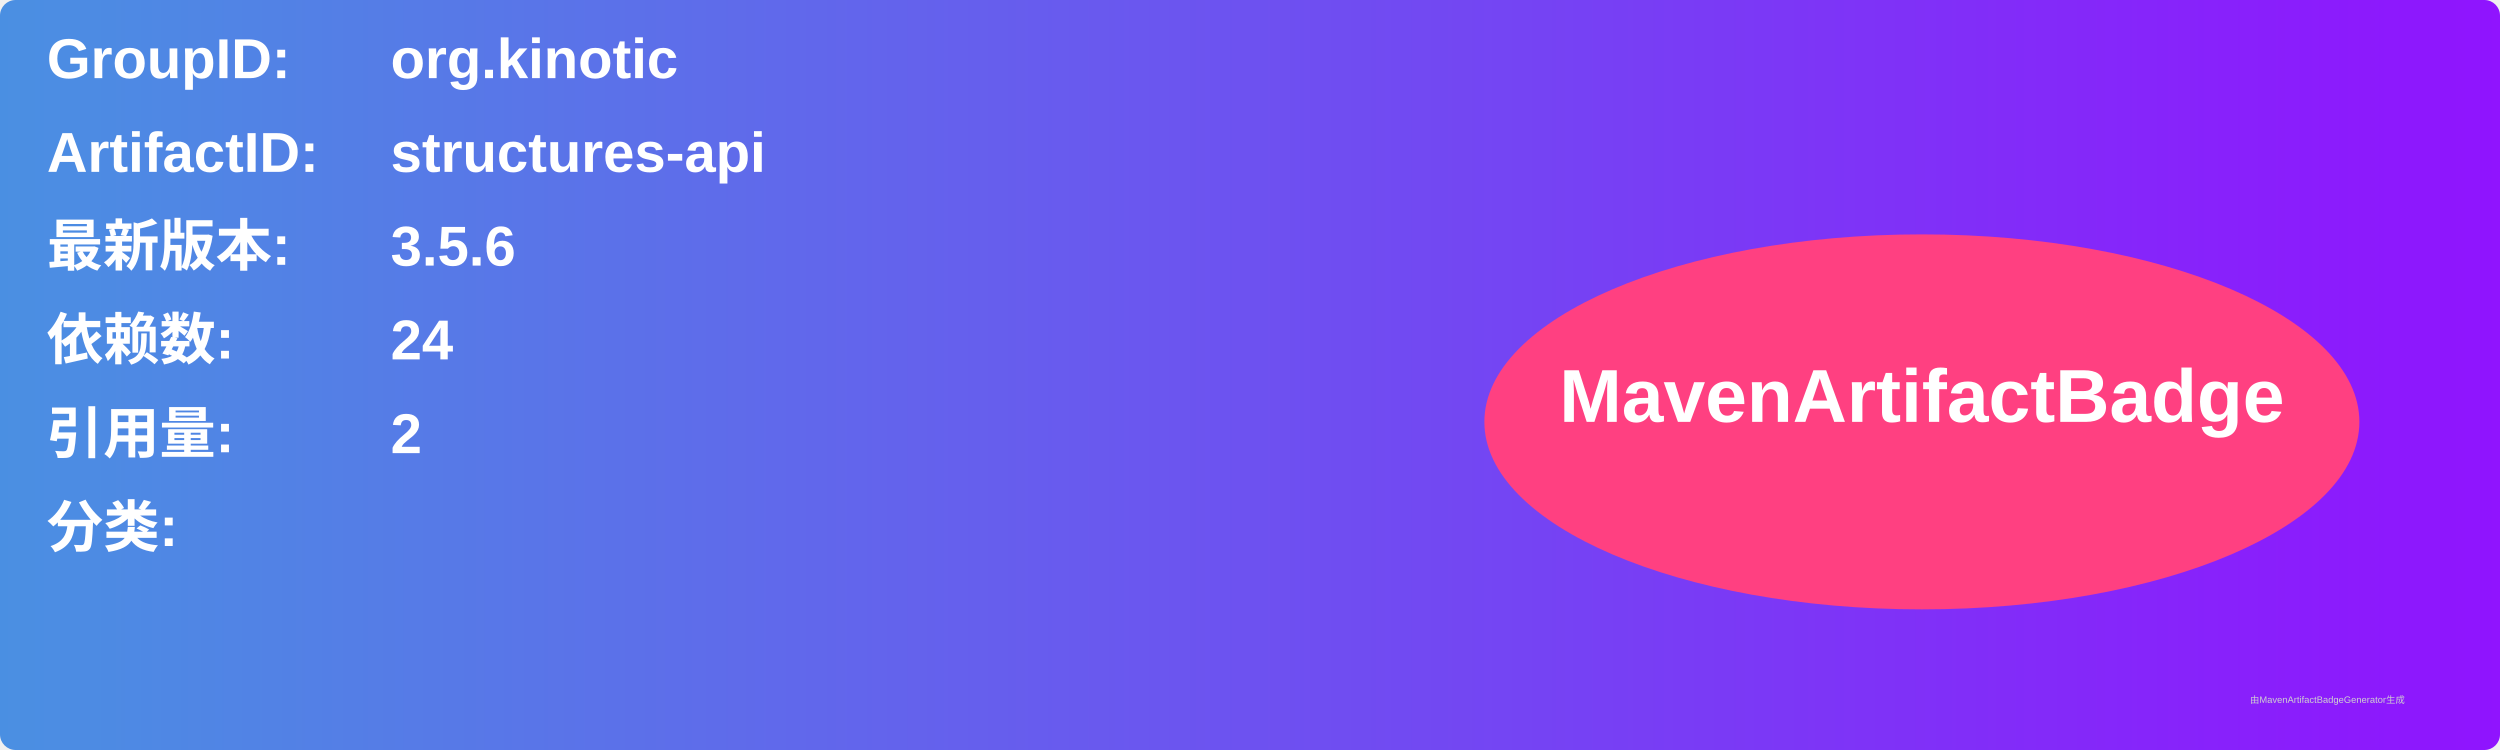
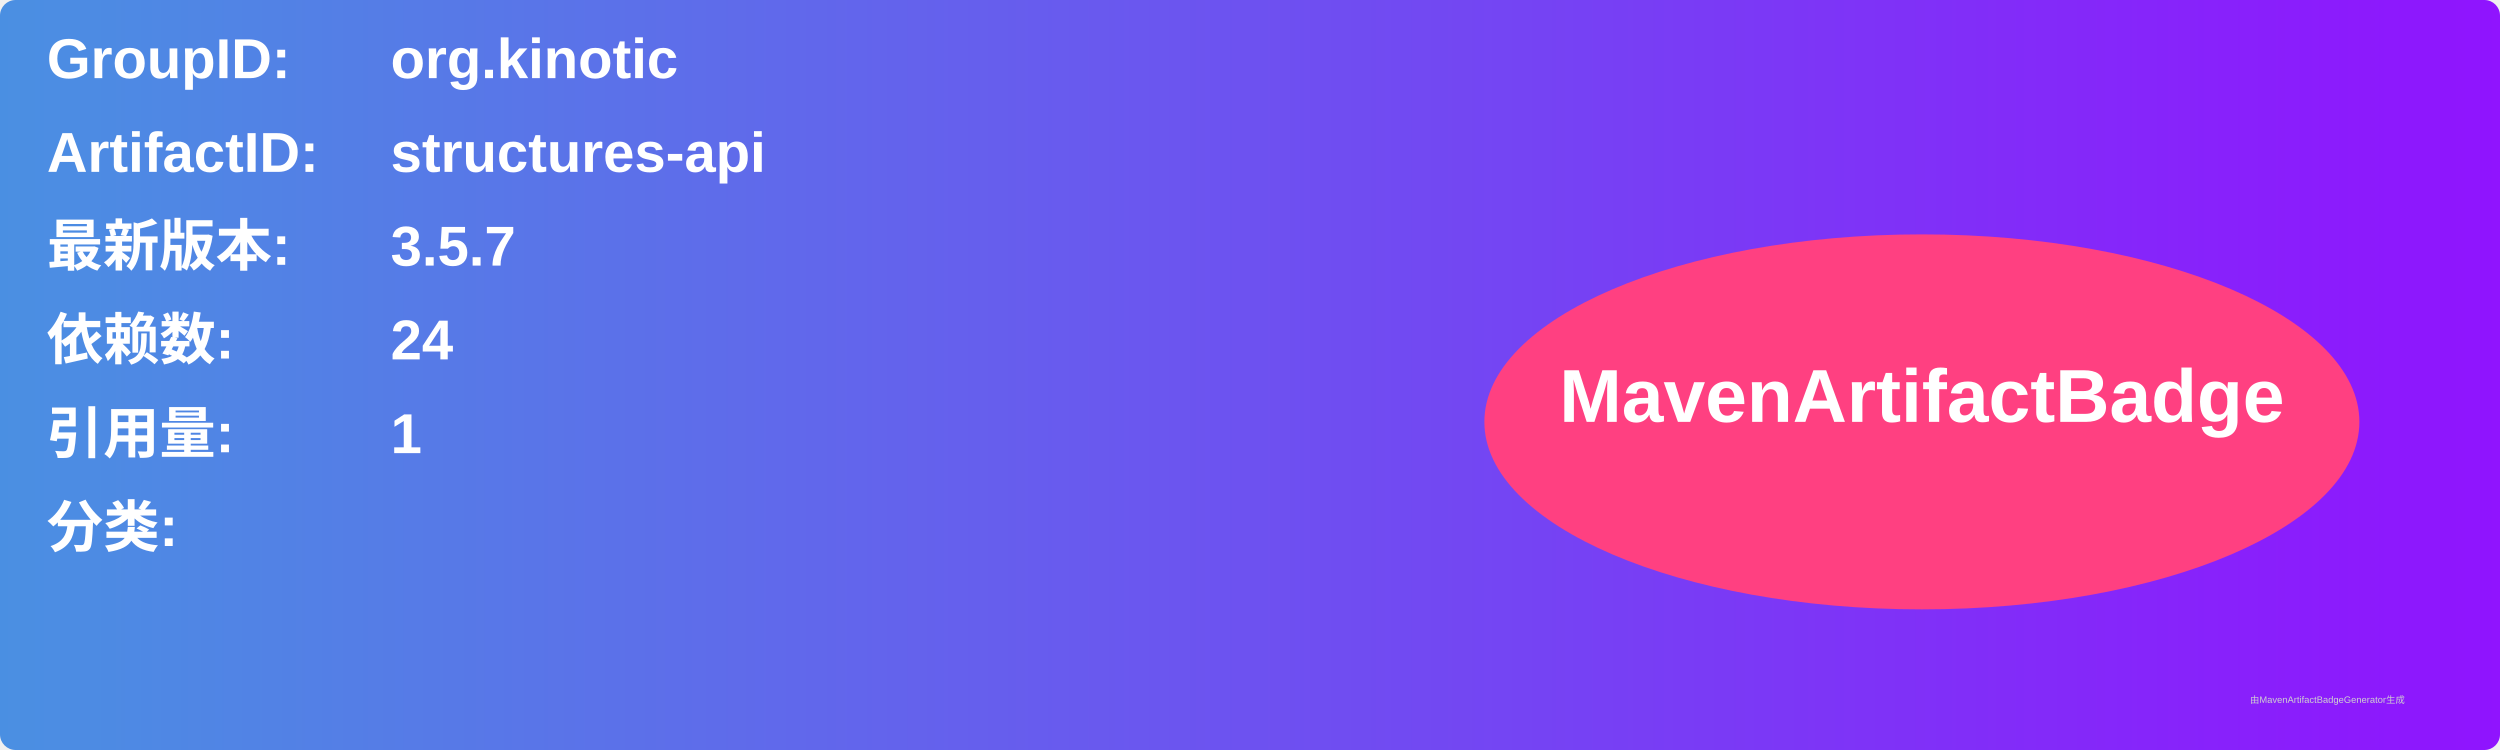
<svg xmlns="http://www.w3.org/2000/svg" width="800" height="240" viewBox="0 0 800 240">
  <linearGradient id="grad" x1="0%" y1="0%" x2="100%" y2="0%">
    <stop offset="0%" stop-color="#4a90e2" />
    <stop offset="100%" stop-color="#9013fe" />
  </linearGradient>
  <rect width="100%" height="100%" rx="5" ry="5" fill="url(#grad)" />
  <g transform="translate(15, 15)">
    <text x="0" y="10" font-family="Arial" font-size="18" fill="white" font-weight="bold" width="260">GroupID:</text>
    <text x="110" y="10" font-family="Arial" font-size="18" fill="white" font-weight="bold" width="460">org.kinotic</text>
    <text x="0" y="40" font-family="Arial" font-size="18" fill="white" font-weight="bold" width="260">ArtifactID:</text>
    <text x="110" y="40" font-family="Arial" font-size="18" fill="white" font-weight="bold" width="460">structures-api</text>
    <text x="0" y="70" font-family="Arial" font-size="18" fill="white" font-weight="bold">最新版本:</text>
    <text x="110" y="70" font-family="Arial" font-size="18" fill="white" font-weight="bold">
-       <tspan font-weight="bold">3.5.6</tspan>
+       <tspan font-weight="bold">3.5.7</tspan>
    </text>
    <text x="0" y="100" font-family="Arial" font-size="18" fill="white" font-weight="bold">依赖数: </text>
    <text x="110" y="100" font-family="Arial" font-size="18" fill="white">
      <tspan font-weight="bold">24</tspan>
    </text>
    <text x="0" y="130" font-family="Arial" font-size="18" fill="white" font-weight="bold">引用量: </text>
    <text x="110" y="130" font-family="Arial" font-size="18" fill="white">
-       <tspan font-weight="bold">2</tspan>
+       <tspan font-weight="bold">1</tspan>
    </text>
    <text x="0" y="160" font-family="Arial" font-size="18" fill="white" font-weight="bold">分类:</text>
    <text x="10" y="190" font-family="Arial" font-size="10" fill="white">
      <tspan font-weight="bold" />
    </text>
    <ellipse cx="600" cy="120" rx="140" ry="60" fill="#ff4081" />
    <text x="600" y="120" text-anchor="middle" font-family="Arial" font-size="24" fill="white" font-weight="bold">MavenArtifactBadge</text>
  </g>
  <text x="720" y="225" font-family="Arial" font-size="3" fill="#d0d0d0">由MavenArtifactBadgeGenerator生成</text>
</svg>
